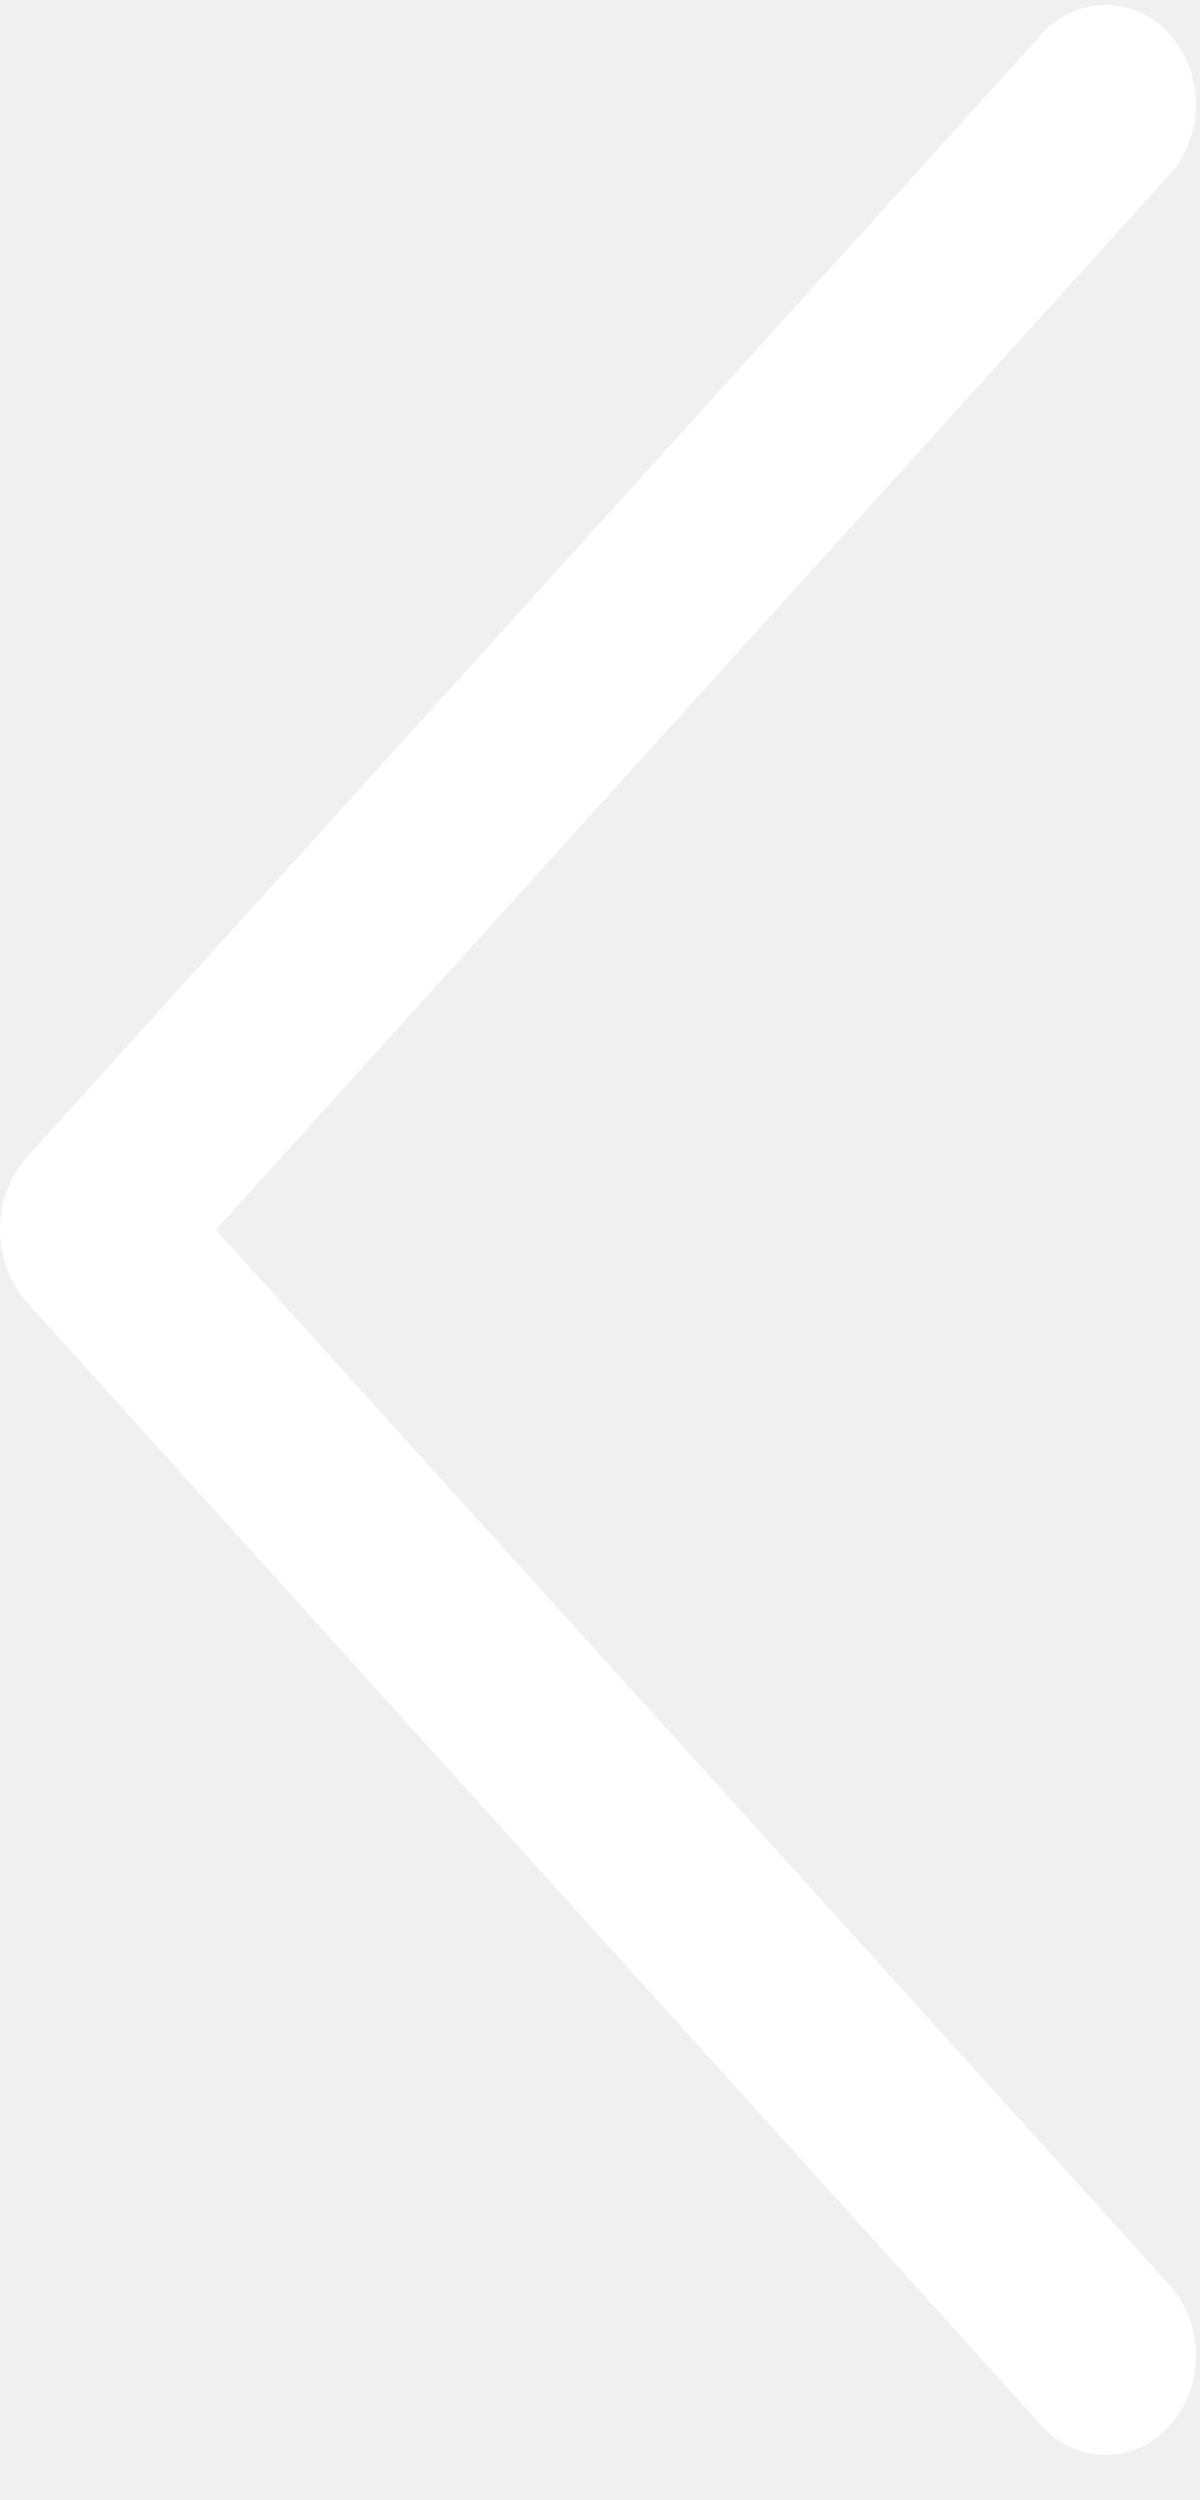
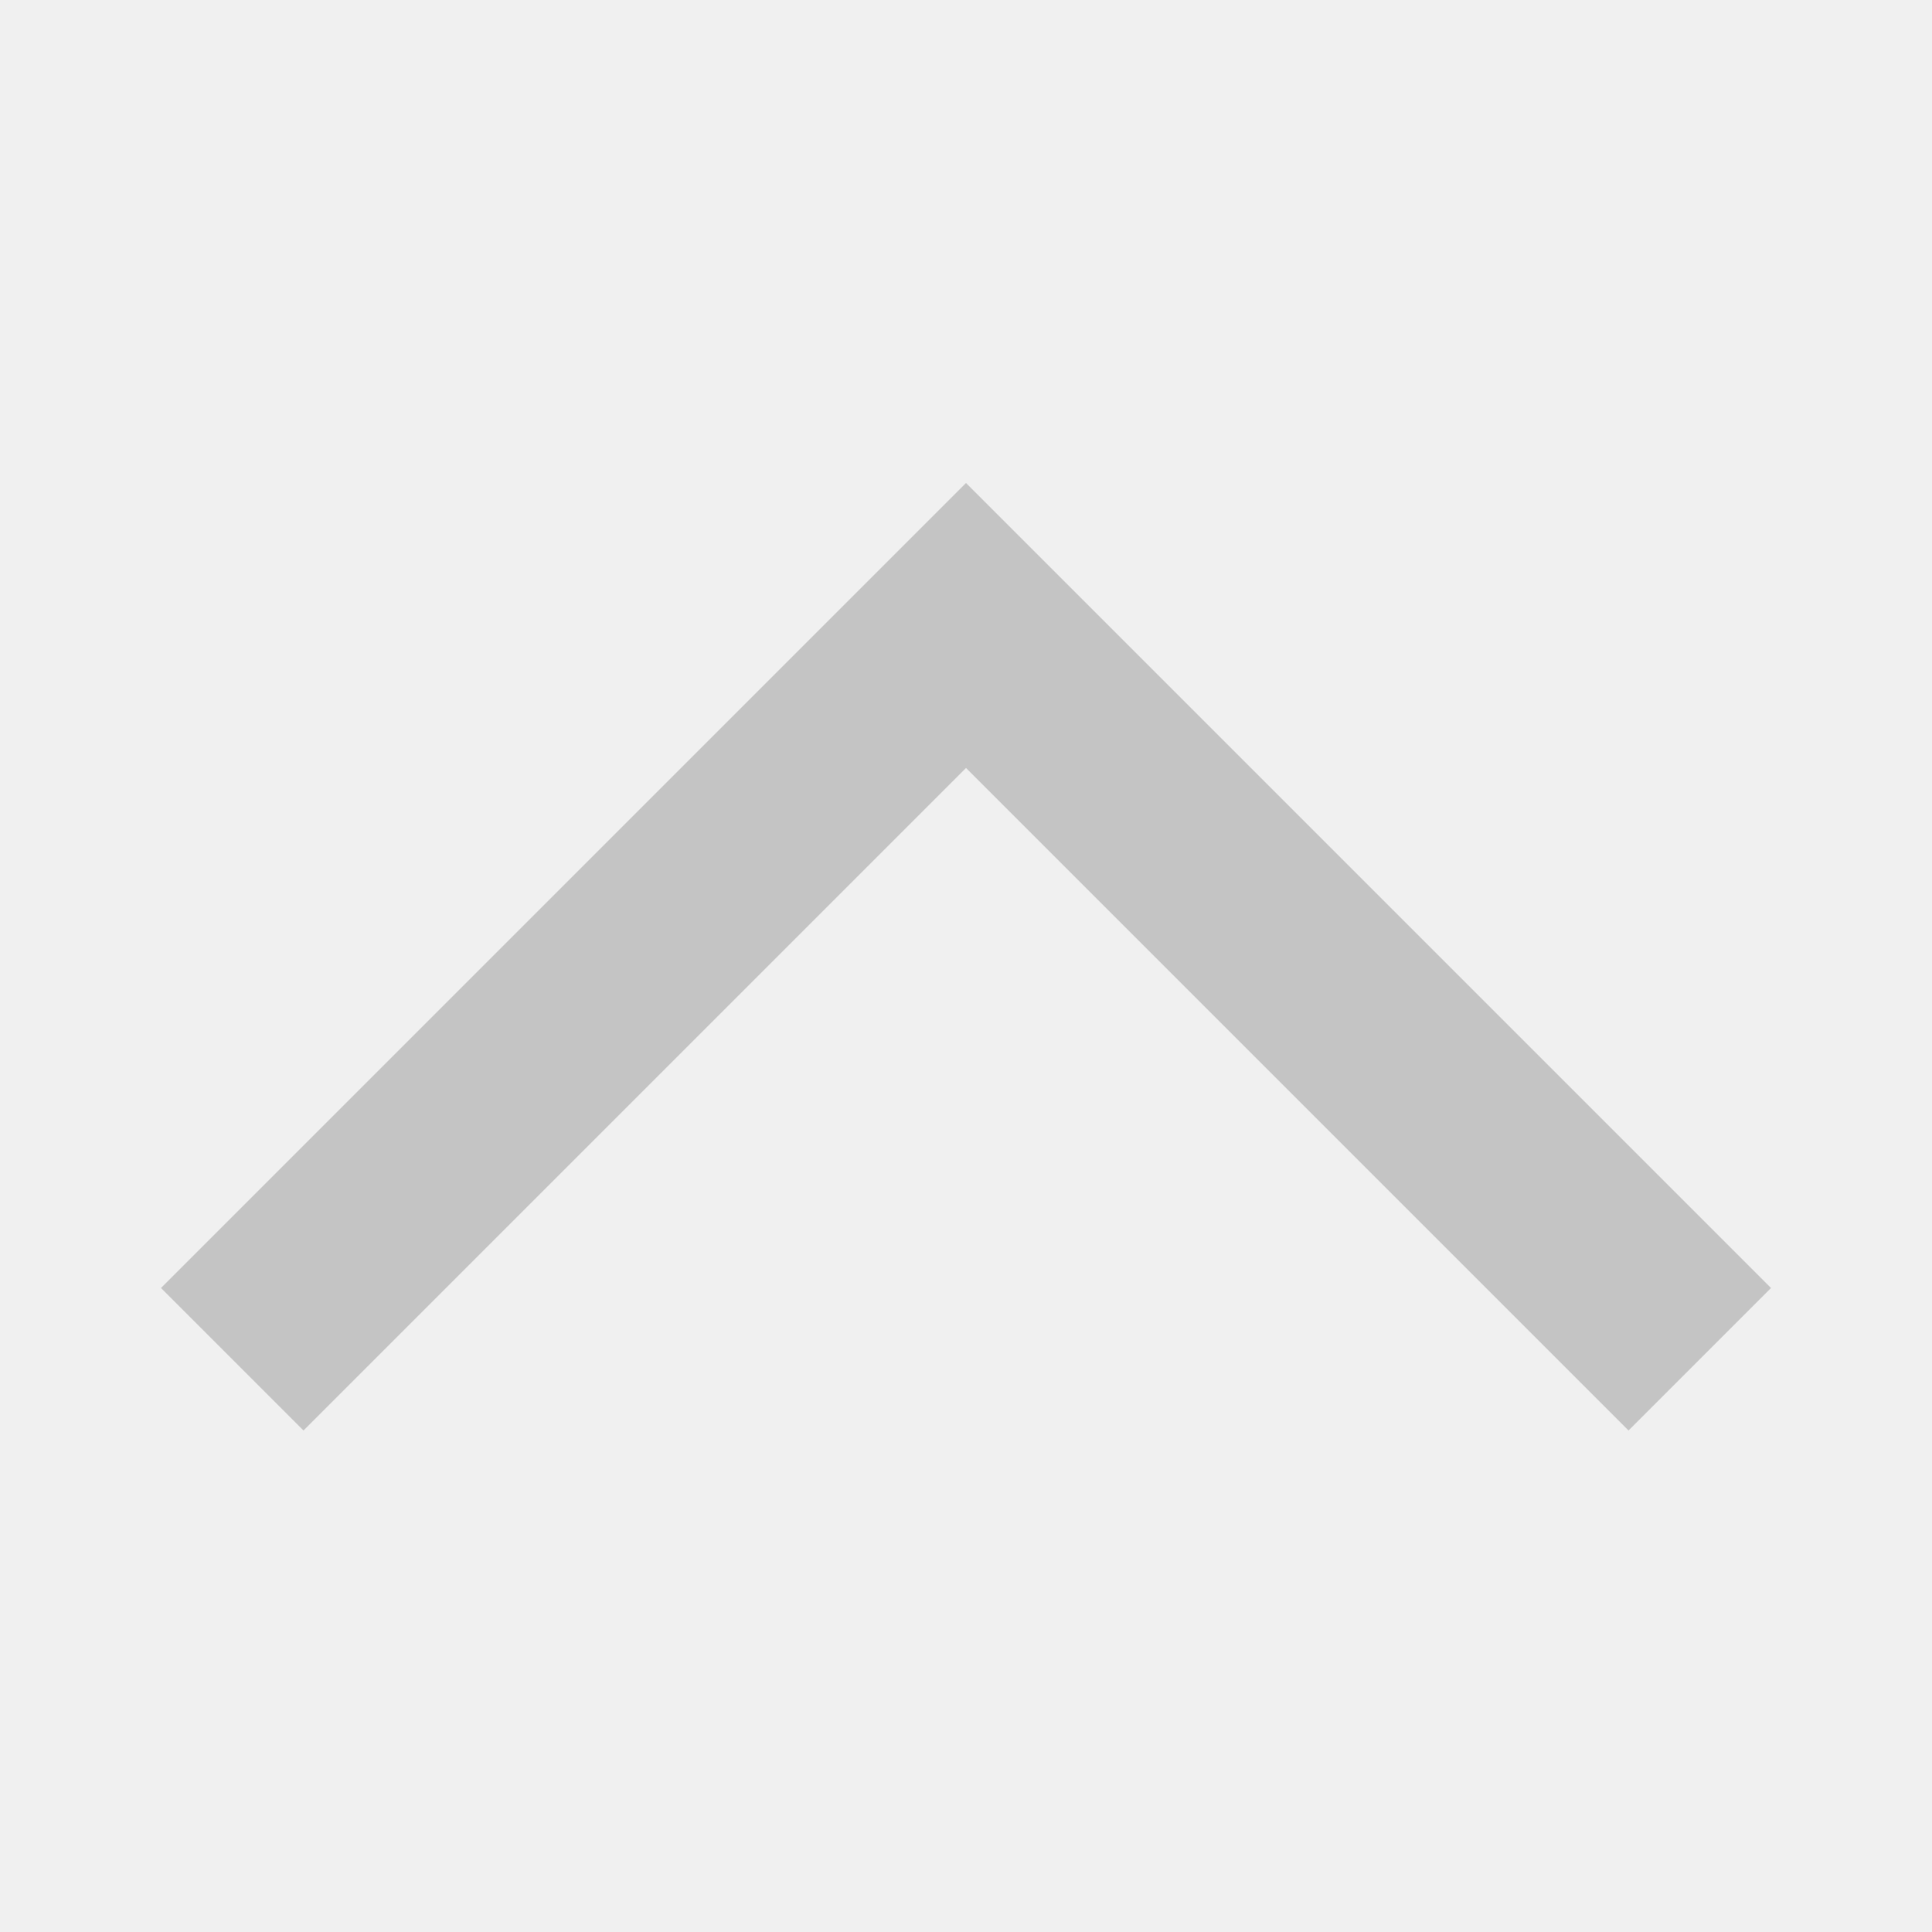
- <svg xmlns="http://www.w3.org/2000/svg" width="24" viewBox="0 0 24 50" fill="white">
-   <path d="M20.836 0.68L0.556 23.121C0.199 23.515 0 24.044 0 24.595C0 25.145 0.199 25.674 0.556 26.068L20.836 48.518C21.002 48.702 21.2 48.848 21.419 48.948C21.638 49.047 21.874 49.099 22.112 49.099C22.349 49.099 22.585 49.047 22.804 48.948C23.023 48.848 23.222 48.702 23.387 48.518C23.729 48.141 23.92 47.635 23.92 47.108C23.92 46.581 23.729 46.075 23.387 45.698L4.317 24.595L23.387 3.495C23.728 3.119 23.918 2.614 23.918 2.088C23.918 1.562 23.728 1.056 23.387 0.68C23.222 0.496 23.023 0.35 22.804 0.25C22.585 0.15 22.349 0.099 22.112 0.099C21.874 0.099 21.638 0.15 21.419 0.25C21.2 0.35 21.002 0.496 20.836 0.68Z" fill="current" />
+ <svg xmlns="http://www.w3.org/2000/svg" width="24" height="24" viewBox="0 0 24 24" fill="none">
+   <path d="M3.77 17.77L2 16L12 6L22 16L20.23 17.77L12 9.54L3.77 17.77Z" fill="#C4C4C4" />
</svg>
